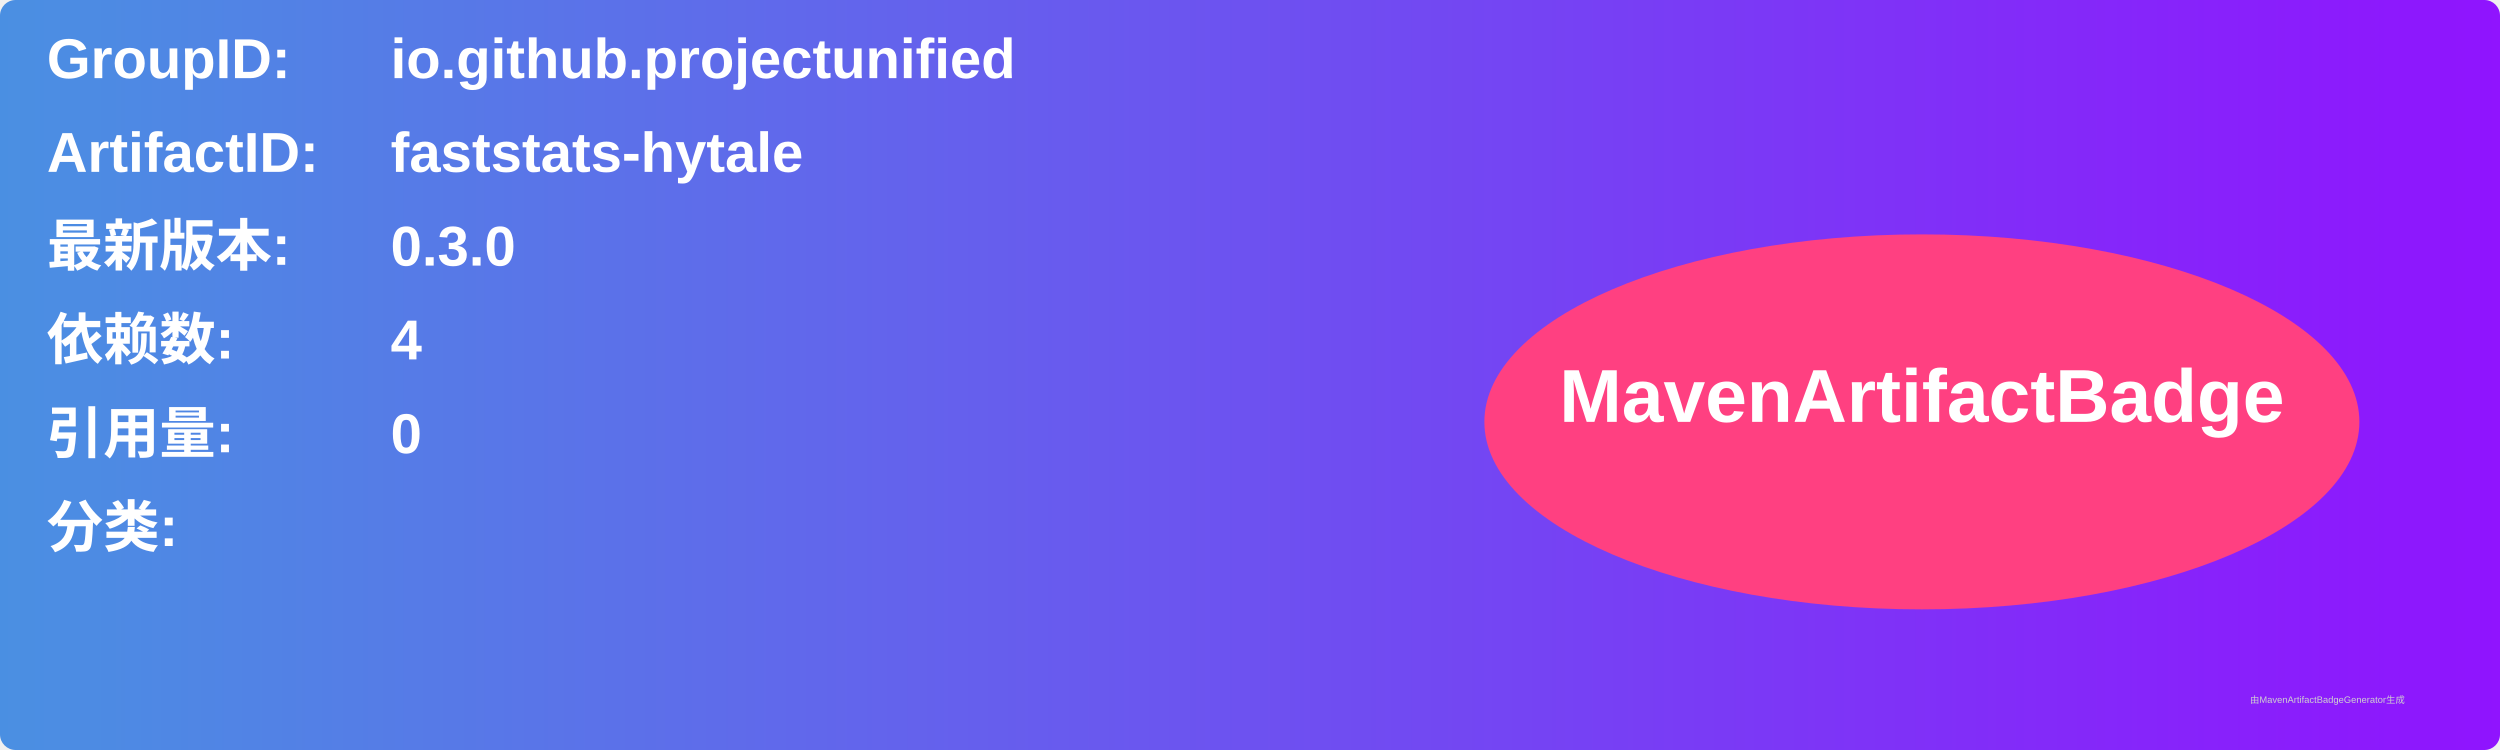
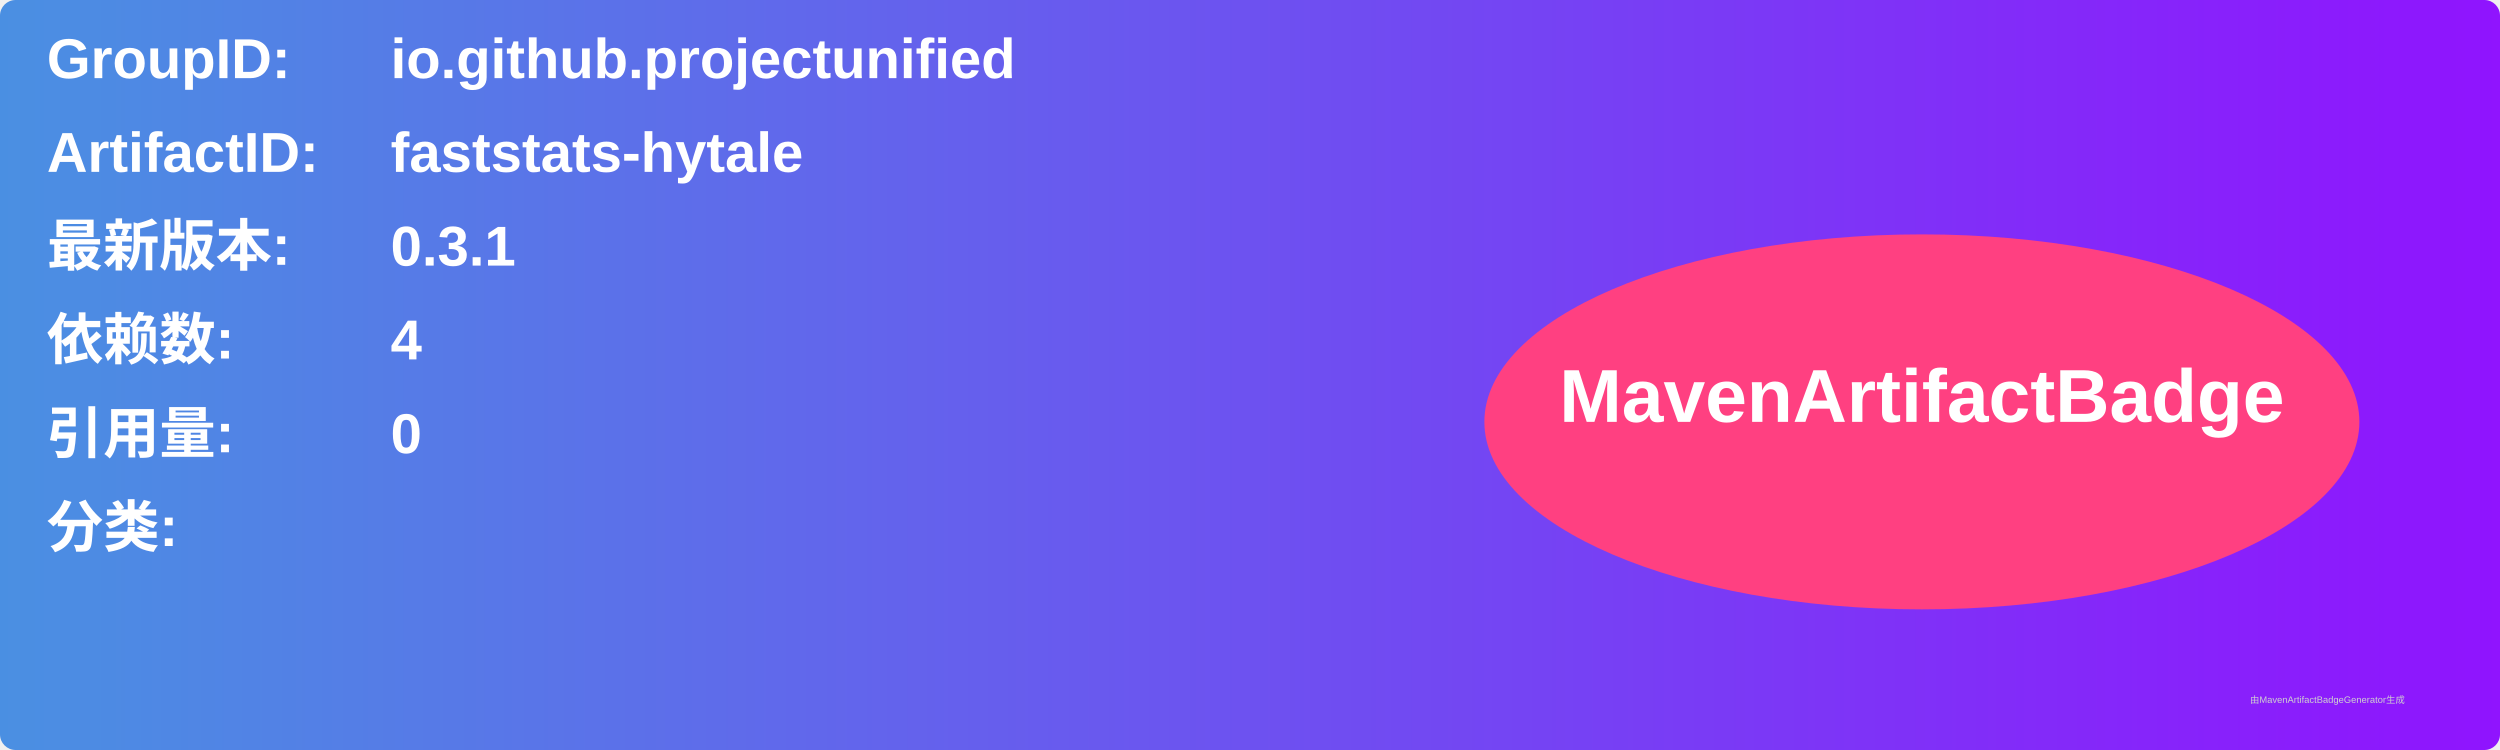
<svg xmlns="http://www.w3.org/2000/svg" width="800" height="240" viewBox="0 0 800 240">
  <linearGradient id="grad" x1="0%" y1="0%" x2="100%" y2="0%">
    <stop offset="0%" stop-color="#4a90e2" />
    <stop offset="100%" stop-color="#9013fe" />
  </linearGradient>
  <rect width="100%" height="100%" rx="5" ry="5" fill="url(#grad)" />
  <g transform="translate(15, 15)">
    <text x="0" y="10" font-family="Arial" font-size="18" fill="white" font-weight="bold" width="260">GroupID:</text>
    <text x="110" y="10" font-family="Arial" font-size="18" fill="white" font-weight="bold" width="460">io.github.projectunified</text>
    <text x="0" y="40" font-family="Arial" font-size="18" fill="white" font-weight="bold" width="260">ArtifactID:</text>
    <text x="110" y="40" font-family="Arial" font-size="18" fill="white" font-weight="bold" width="460">faststats-hytale</text>
    <text x="0" y="70" font-family="Arial" font-size="18" fill="white" font-weight="bold">最新版本:</text>
    <text x="110" y="70" font-family="Arial" font-size="18" fill="white" font-weight="bold">
-       <tspan font-weight="bold">0.3.0</tspan>
+       <tspan font-weight="bold">0.3.1</tspan>
    </text>
    <text x="0" y="100" font-family="Arial" font-size="18" fill="white" font-weight="bold">依赖数: </text>
    <text x="110" y="100" font-family="Arial" font-size="18" fill="white">
      <tspan font-weight="bold">4</tspan>
    </text>
    <text x="0" y="130" font-family="Arial" font-size="18" fill="white" font-weight="bold">引用量: </text>
    <text x="110" y="130" font-family="Arial" font-size="18" fill="white">
      <tspan font-weight="bold">0</tspan>
    </text>
    <text x="0" y="160" font-family="Arial" font-size="18" fill="white" font-weight="bold">分类:</text>
    <text x="10" y="190" font-family="Arial" font-size="10" fill="white">
      <tspan font-weight="bold" />
    </text>
    <ellipse cx="600" cy="120" rx="140" ry="60" fill="#ff4081" />
    <text x="600" y="120" text-anchor="middle" font-family="Arial" font-size="24" fill="white" font-weight="bold">MavenArtifactBadge</text>
  </g>
  <text x="720" y="225" font-family="Arial" font-size="3" fill="#d0d0d0">由MavenArtifactBadgeGenerator生成</text>
</svg>
